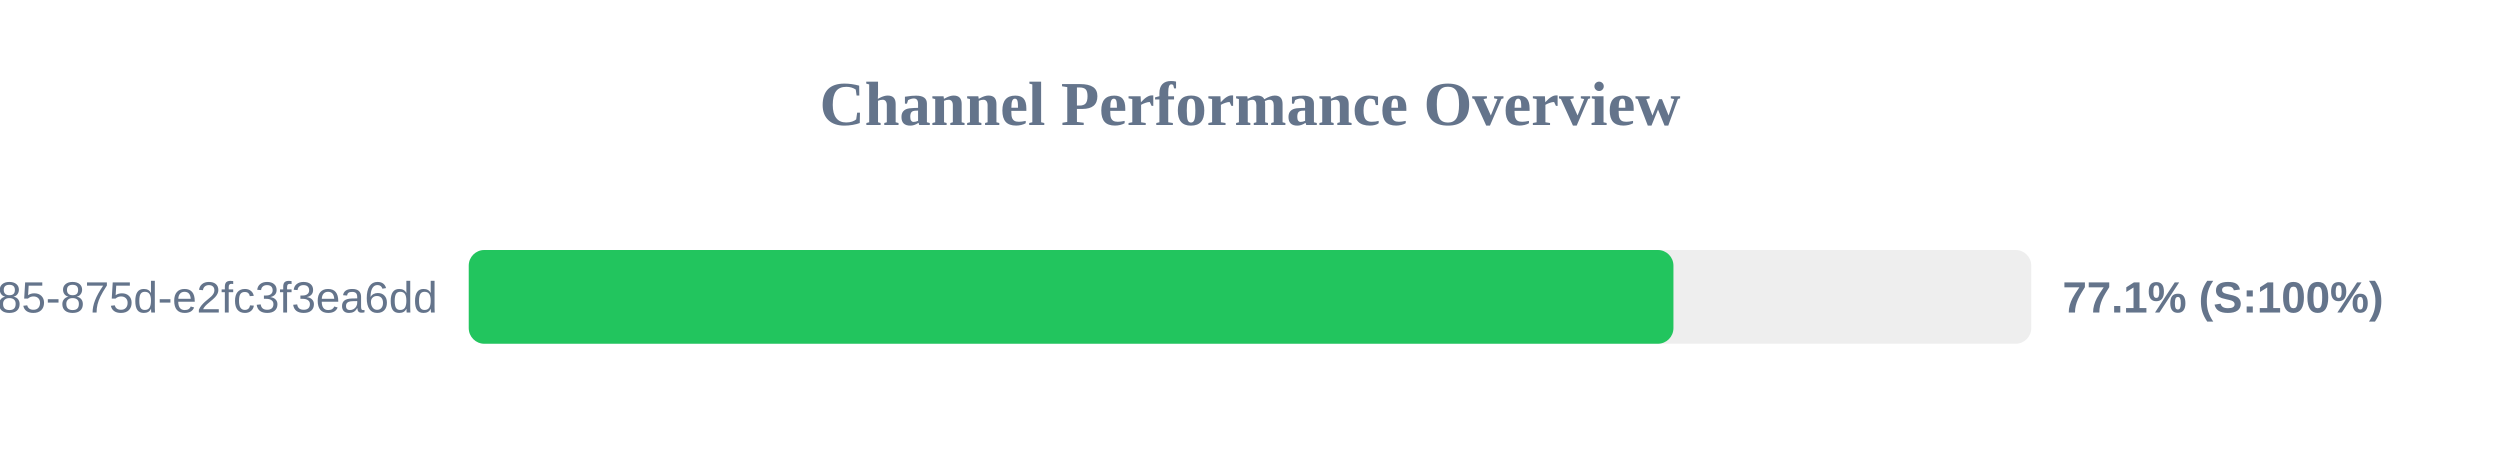
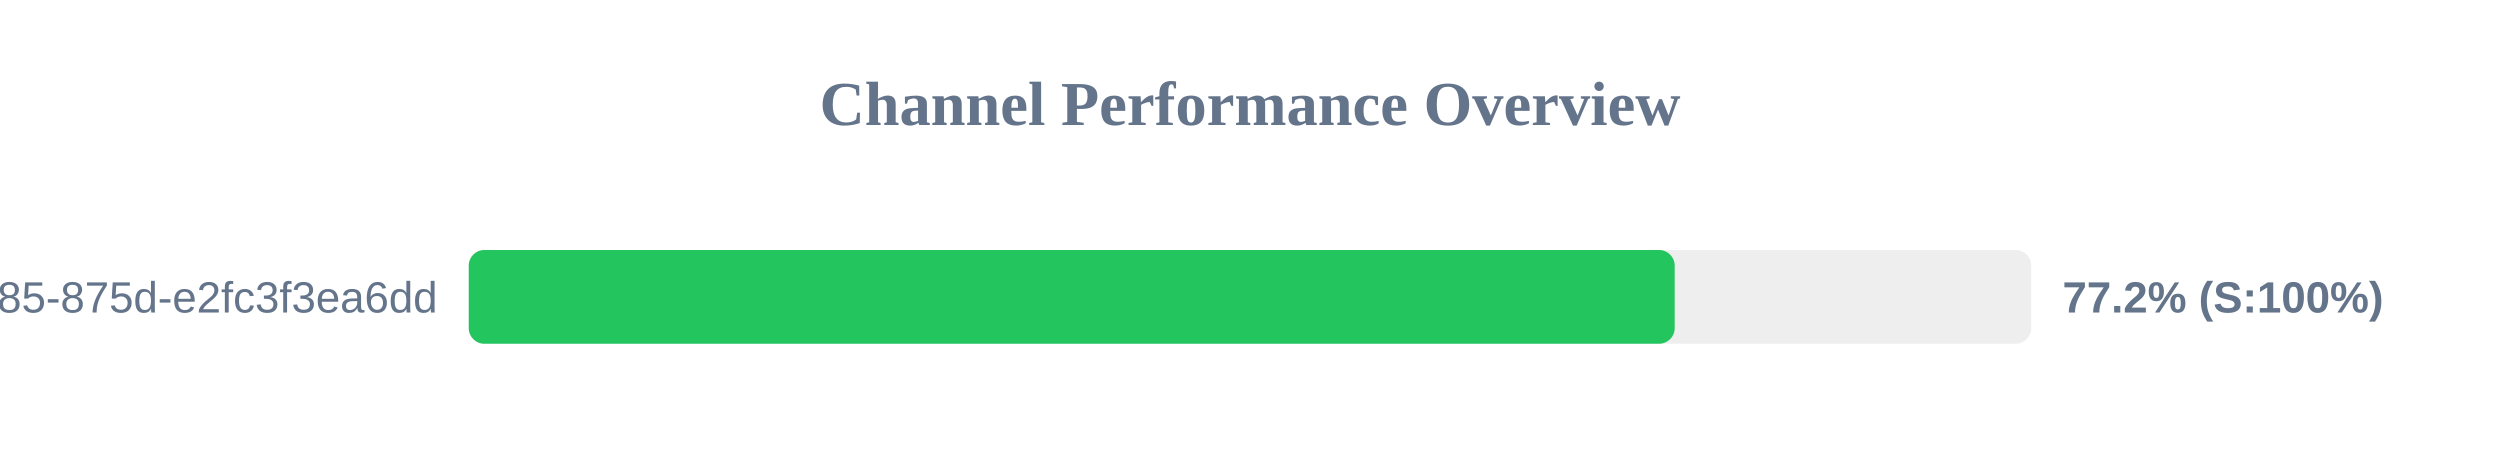
<svg xmlns="http://www.w3.org/2000/svg" width="800" height="150" version="1.1">
  <style>
        .row { font: 14px Arial; fill: #64748b; }
        .score { font: bold 14px Arial; fill: #64748b; }
    </style>
  <text x="400" y="40" text-anchor="middle" font-size="20px" font-weight="bold" fill="#64748b">Channel Performance Overview</text>
  <rect x="150" y="80" width="500" height="30" fill="#eee" rx="5" />
-   <rect x="150" y="80" width="385.5" height="30" fill="#22c55e" rx="5" />
+   <rect x="150" y="80" width="385.9" height="30" fill="#22c55e" rx="5" />
  <text x="140" y="100" text-anchor="end" class="row">?uuid=1045aedf-053c-4585-875d-e2fc3f3ea6dd</text>
-   <text x="660" y="100" text-anchor="start" class="score">77.1% (S:100%)</text>
+   <text x="660" y="100" text-anchor="start" class="score">77.2% (S:100%)</text>
</svg>
